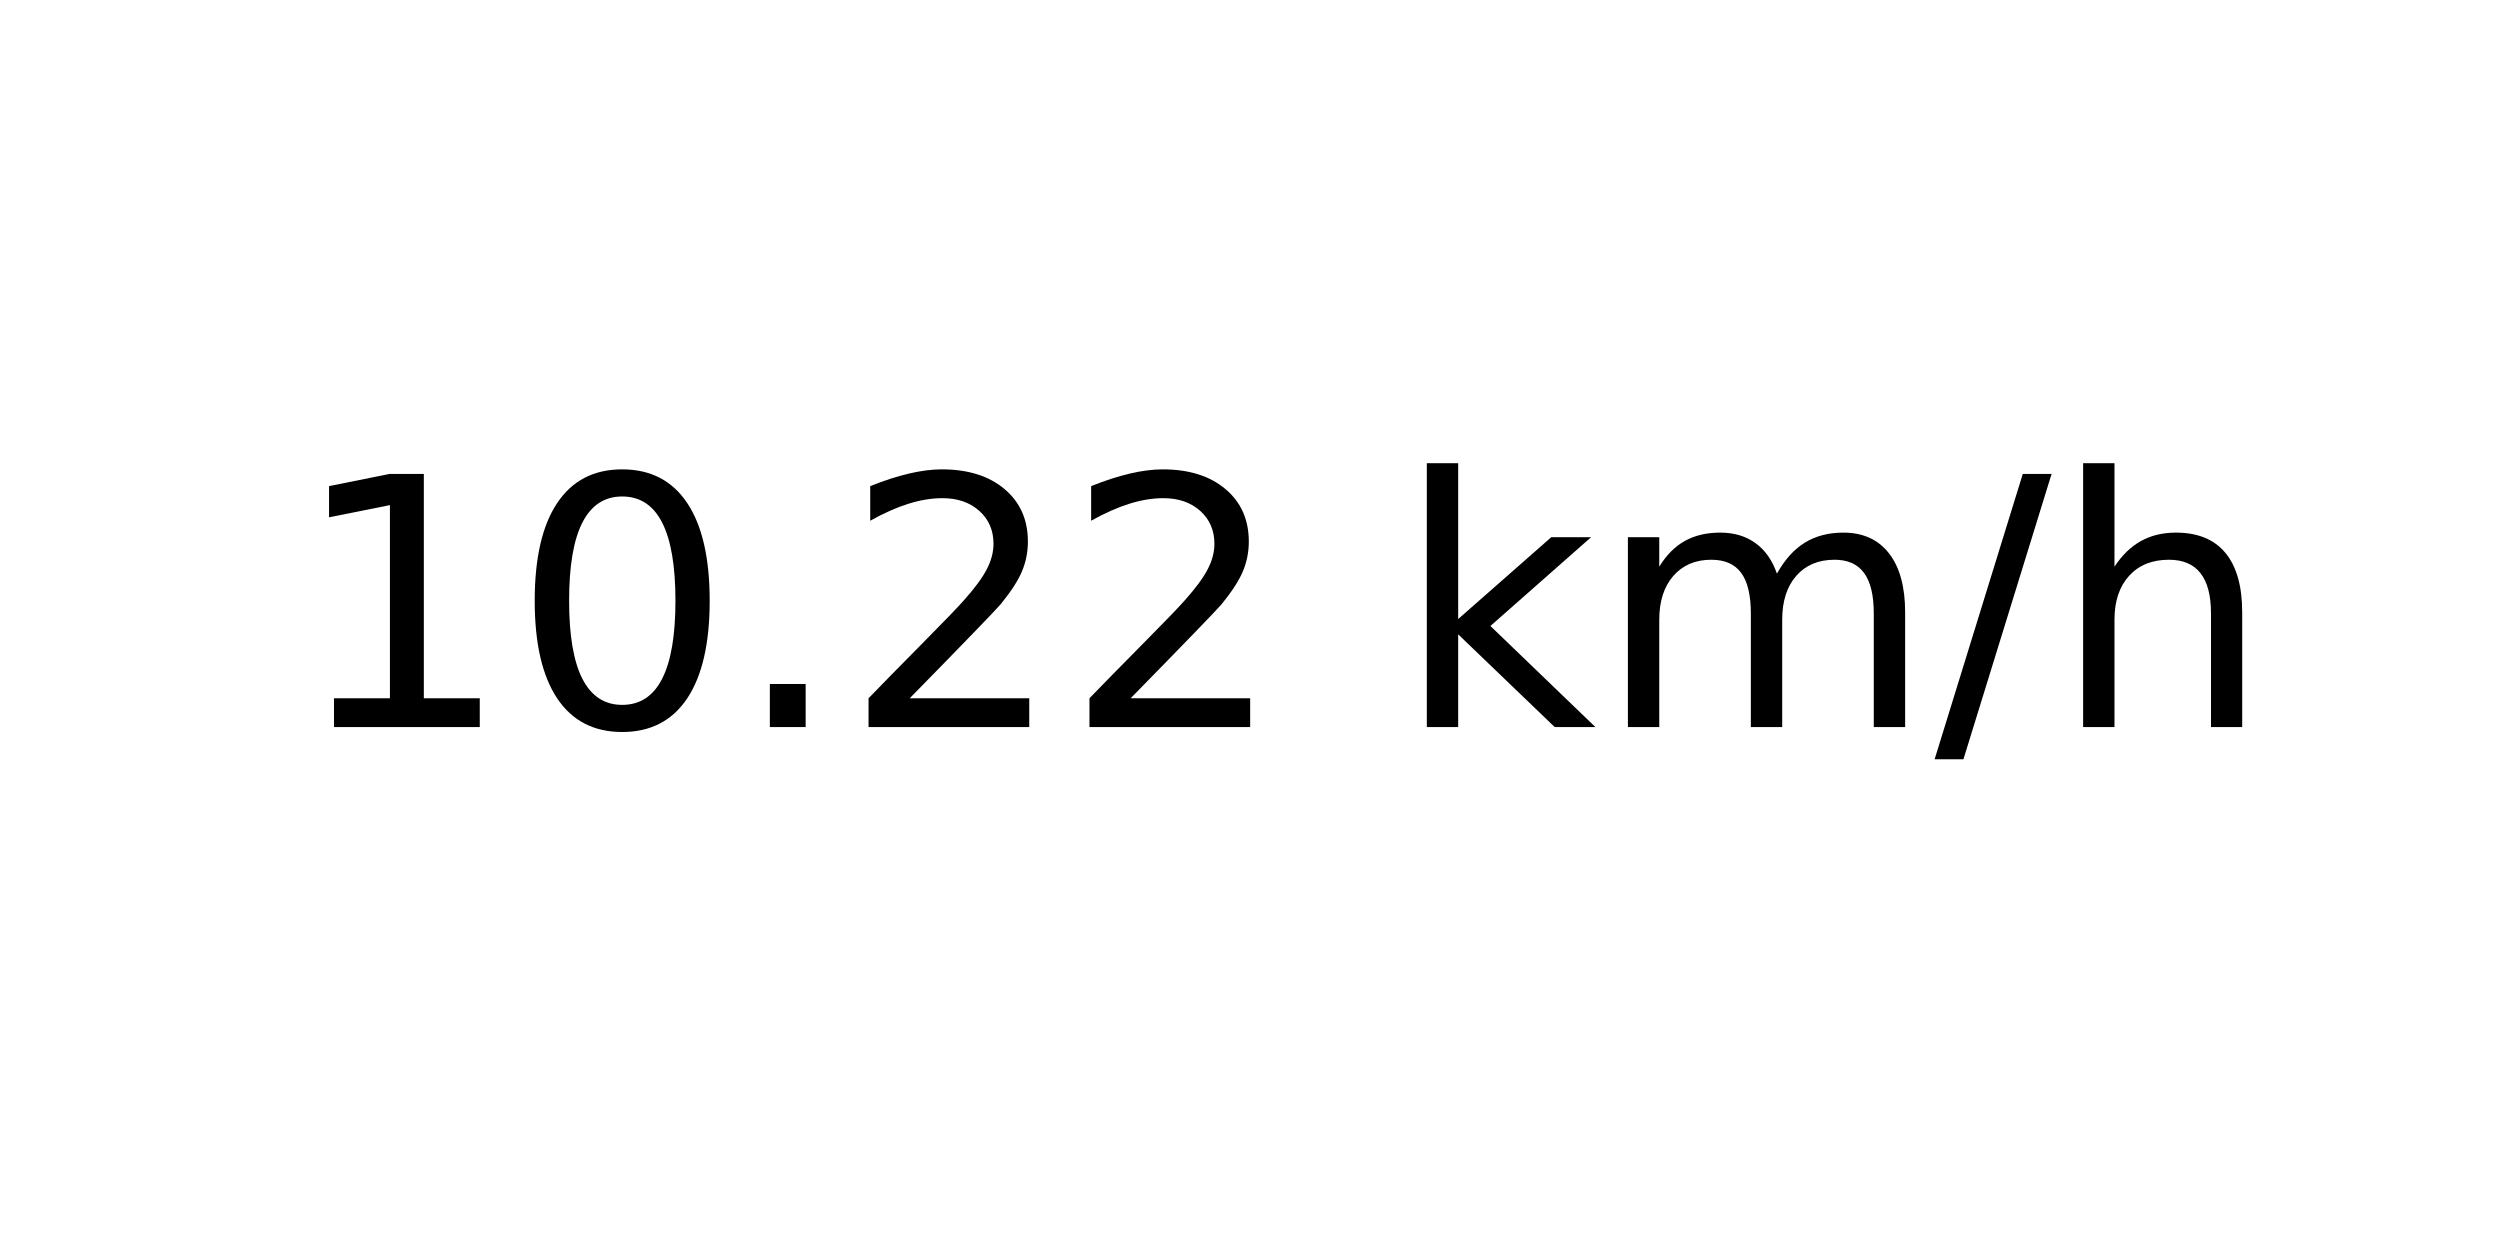
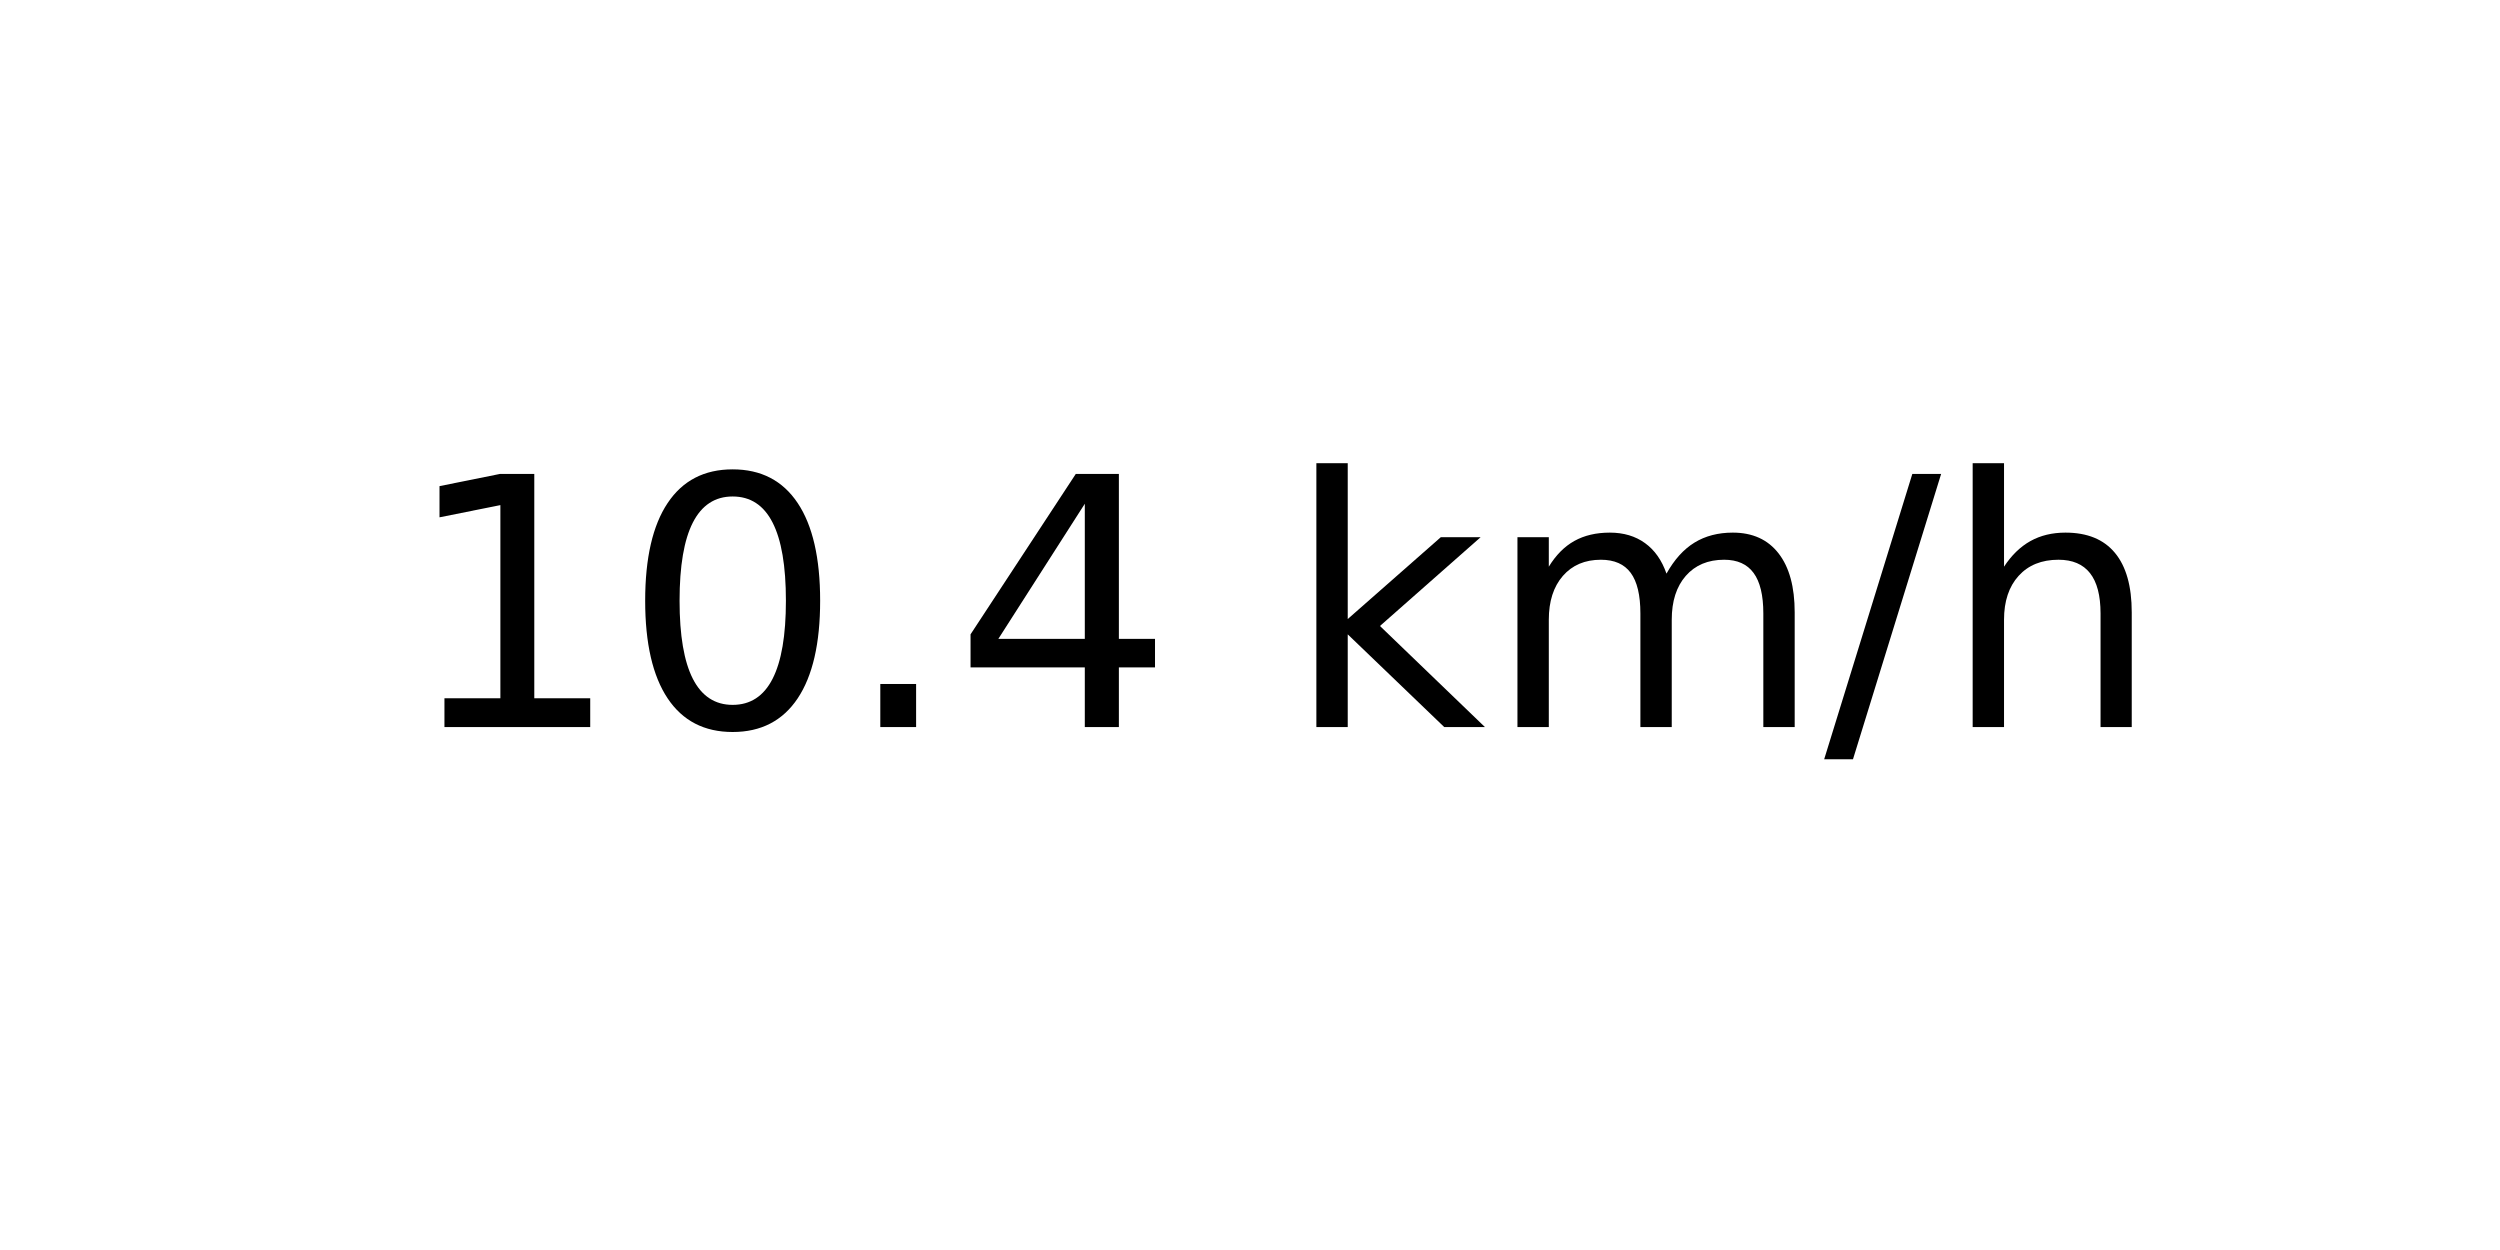
<svg xmlns="http://www.w3.org/2000/svg" xmlns:xlink="http://www.w3.org/1999/xlink" width="72pt" height="36pt" viewBox="0 0 72 36" version="1.1">
  <defs>
    <style type="text/css">*{stroke-linejoin: round; stroke-linecap: butt}</style>
  </defs>
  <g id="figure_1">
    <g id="axes_1">
      <g id="text_1">
-         <g transform="translate(8.378125 20.93937) scale(0.1 -0.1)">
+         <g transform="translate(11.55937 20.93937) scale(0.1 -0.1)">
          <defs>
            <path id="DejaVuSans-31" d="M 794 531  L 1825 531  L 1825 4091  L 703 3866  L 703 4441  L 1819 4666  L 2450 4666  L 2450 531  L 3481 531  L 3481 0  L 794 0  L 794 531  z " transform="scale(0.015625)" />
            <path id="DejaVuSans-30" d="M 2034 4250  Q 1547 4250 1301 3770  Q 1056 3291 1056 2328  Q 1056 1369 1301 889  Q 1547 409 2034 409  Q 2525 409 2770 889  Q 3016 1369 3016 2328  Q 3016 3291 2770 3770  Q 2525 4250 2034 4250  z M 2034 4750  Q 2819 4750 3233 4129  Q 3647 3509 3647 2328  Q 3647 1150 3233 529  Q 2819 -91 2034 -91  Q 1250 -91 836 529  Q 422 1150 422 2328  Q 422 3509 836 4129  Q 1250 4750 2034 4750  z " transform="scale(0.015625)" />
            <path id="DejaVuSans-2e" d="M 684 794  L 1344 794  L 1344 0  L 684 0  L 684 794  z " transform="scale(0.015625)" />
-             <path id="DejaVuSans-32" d="M 1228 531  L 3431 531  L 3431 0  L 469 0  L 469 531  Q 828 903 1448 1529  Q 2069 2156 2228 2338  Q 2531 2678 2651 2914  Q 2772 3150 2772 3378  Q 2772 3750 2511 3984  Q 2250 4219 1831 4219  Q 1534 4219 1204 4116  Q 875 4013 500 3803  L 500 4441  Q 881 4594 1212 4672  Q 1544 4750 1819 4750  Q 2544 4750 2975 4387  Q 3406 4025 3406 3419  Q 3406 3131 3298 2873  Q 3191 2616 2906 2266  Q 2828 2175 2409 1742  Q 1991 1309 1228 531  z " transform="scale(0.015625)" />
+             <path id="DejaVuSans-34" d="M 2419 4116  L 825 1625  L 2419 1625  L 2419 4116  z M 2253 4666  L 3047 4666  L 3047 1625  L 3713 1625  L 3713 1100  L 3047 1100  L 3047 0  L 2419 0  L 2419 1100  L 313 1100  L 313 1709  L 2253 4666  z " transform="scale(0.015625)" />
            <path id="DejaVuSans-20" transform="scale(0.015625)" />
            <path id="DejaVuSans-6b" d="M 581 4863  L 1159 4863  L 1159 1991  L 2875 3500  L 3609 3500  L 1753 1863  L 3688 0  L 2938 0  L 1159 1709  L 1159 0  L 581 0  L 581 4863  z " transform="scale(0.015625)" />
            <path id="DejaVuSans-6d" d="M 3328 2828  Q 3544 3216 3844 3400  Q 4144 3584 4550 3584  Q 5097 3584 5394 3201  Q 5691 2819 5691 2113  L 5691 0  L 5113 0  L 5113 2094  Q 5113 2597 4934 2840  Q 4756 3084 4391 3084  Q 3944 3084 3684 2787  Q 3425 2491 3425 1978  L 3425 0  L 2847 0  L 2847 2094  Q 2847 2600 2669 2842  Q 2491 3084 2119 3084  Q 1678 3084 1418 2786  Q 1159 2488 1159 1978  L 1159 0  L 581 0  L 581 3500  L 1159 3500  L 1159 2956  Q 1356 3278 1631 3431  Q 1906 3584 2284 3584  Q 2666 3584 2933 3390  Q 3200 3197 3328 2828  z " transform="scale(0.015625)" />
            <path id="DejaVuSans-2f" d="M 1625 4666  L 2156 4666  L 531 -594  L 0 -594  L 1625 4666  z " transform="scale(0.015625)" />
            <path id="DejaVuSans-68" d="M 3513 2113  L 3513 0  L 2938 0  L 2938 2094  Q 2938 2591 2744 2837  Q 2550 3084 2163 3084  Q 1697 3084 1428 2787  Q 1159 2491 1159 1978  L 1159 0  L 581 0  L 581 4863  L 1159 4863  L 1159 2956  Q 1366 3272 1645 3428  Q 1925 3584 2291 3584  Q 2894 3584 3203 3211  Q 3513 2838 3513 2113  z " transform="scale(0.015625)" />
          </defs>
          <use xlink:href="#DejaVuSans-31" />
          <use xlink:href="#DejaVuSans-30" x="63.623" />
          <use xlink:href="#DejaVuSans-2e" x="127.246" />
-           <use xlink:href="#DejaVuSans-32" x="159.033" />
-           <use xlink:href="#DejaVuSans-32" x="222.656" />
-           <use xlink:href="#DejaVuSans-20" x="286.279" />
-           <use xlink:href="#DejaVuSans-6b" x="318.066" />
-           <use xlink:href="#DejaVuSans-6d" x="375.977" />
-           <use xlink:href="#DejaVuSans-2f" x="473.389" />
-           <use xlink:href="#DejaVuSans-68" x="507.08" />
+           <use xlink:href="#DejaVuSans-34" x="159.033" />
+           <use xlink:href="#DejaVuSans-20" x="222.656" />
+           <use xlink:href="#DejaVuSans-6b" x="254.443" />
+           <use xlink:href="#DejaVuSans-6d" x="312.354" />
+           <use xlink:href="#DejaVuSans-2f" x="409.766" />
+           <use xlink:href="#DejaVuSans-68" x="443.457" />
        </g>
      </g>
    </g>
  </g>
</svg>
